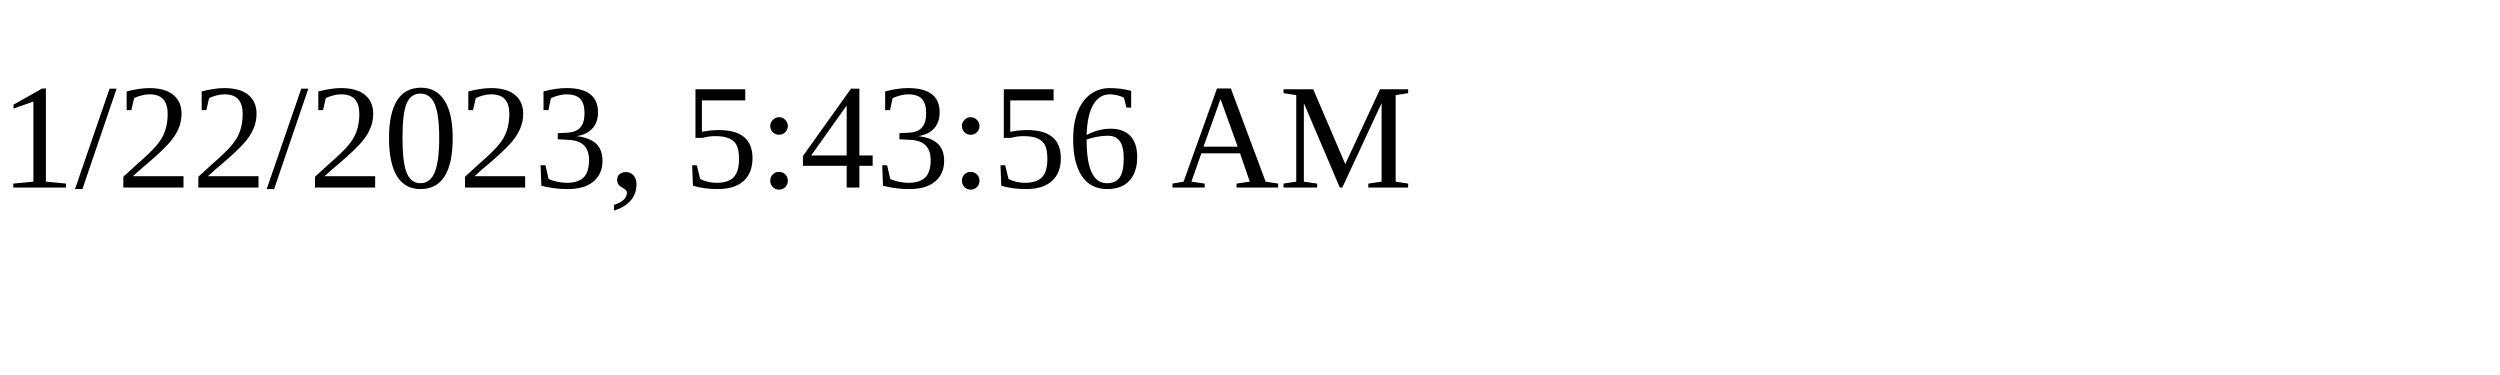
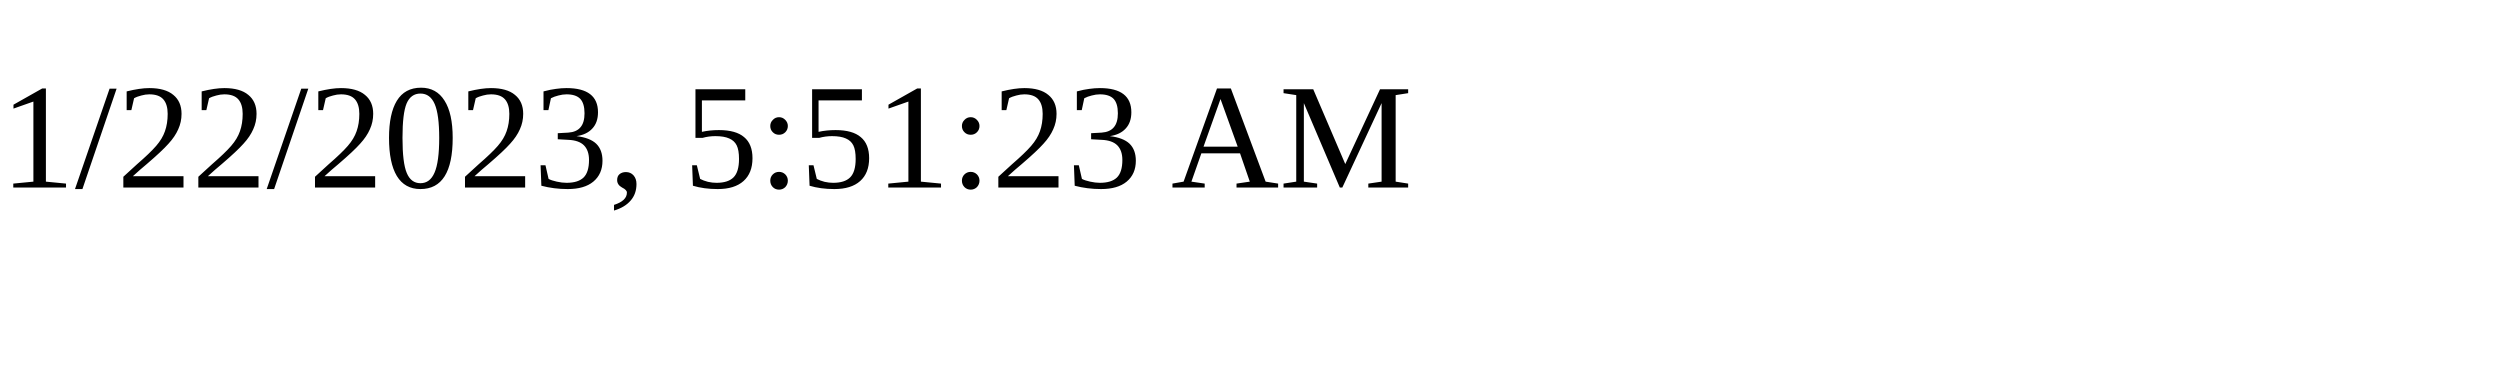
<svg xmlns="http://www.w3.org/2000/svg" height="30" width="200">
-   <text x="0" y="15">1/22/2023, 5:43:56 AM</text>
+   <text x="0" y="15">1/22/2023, 5:51:23 AM</text>
</svg>
